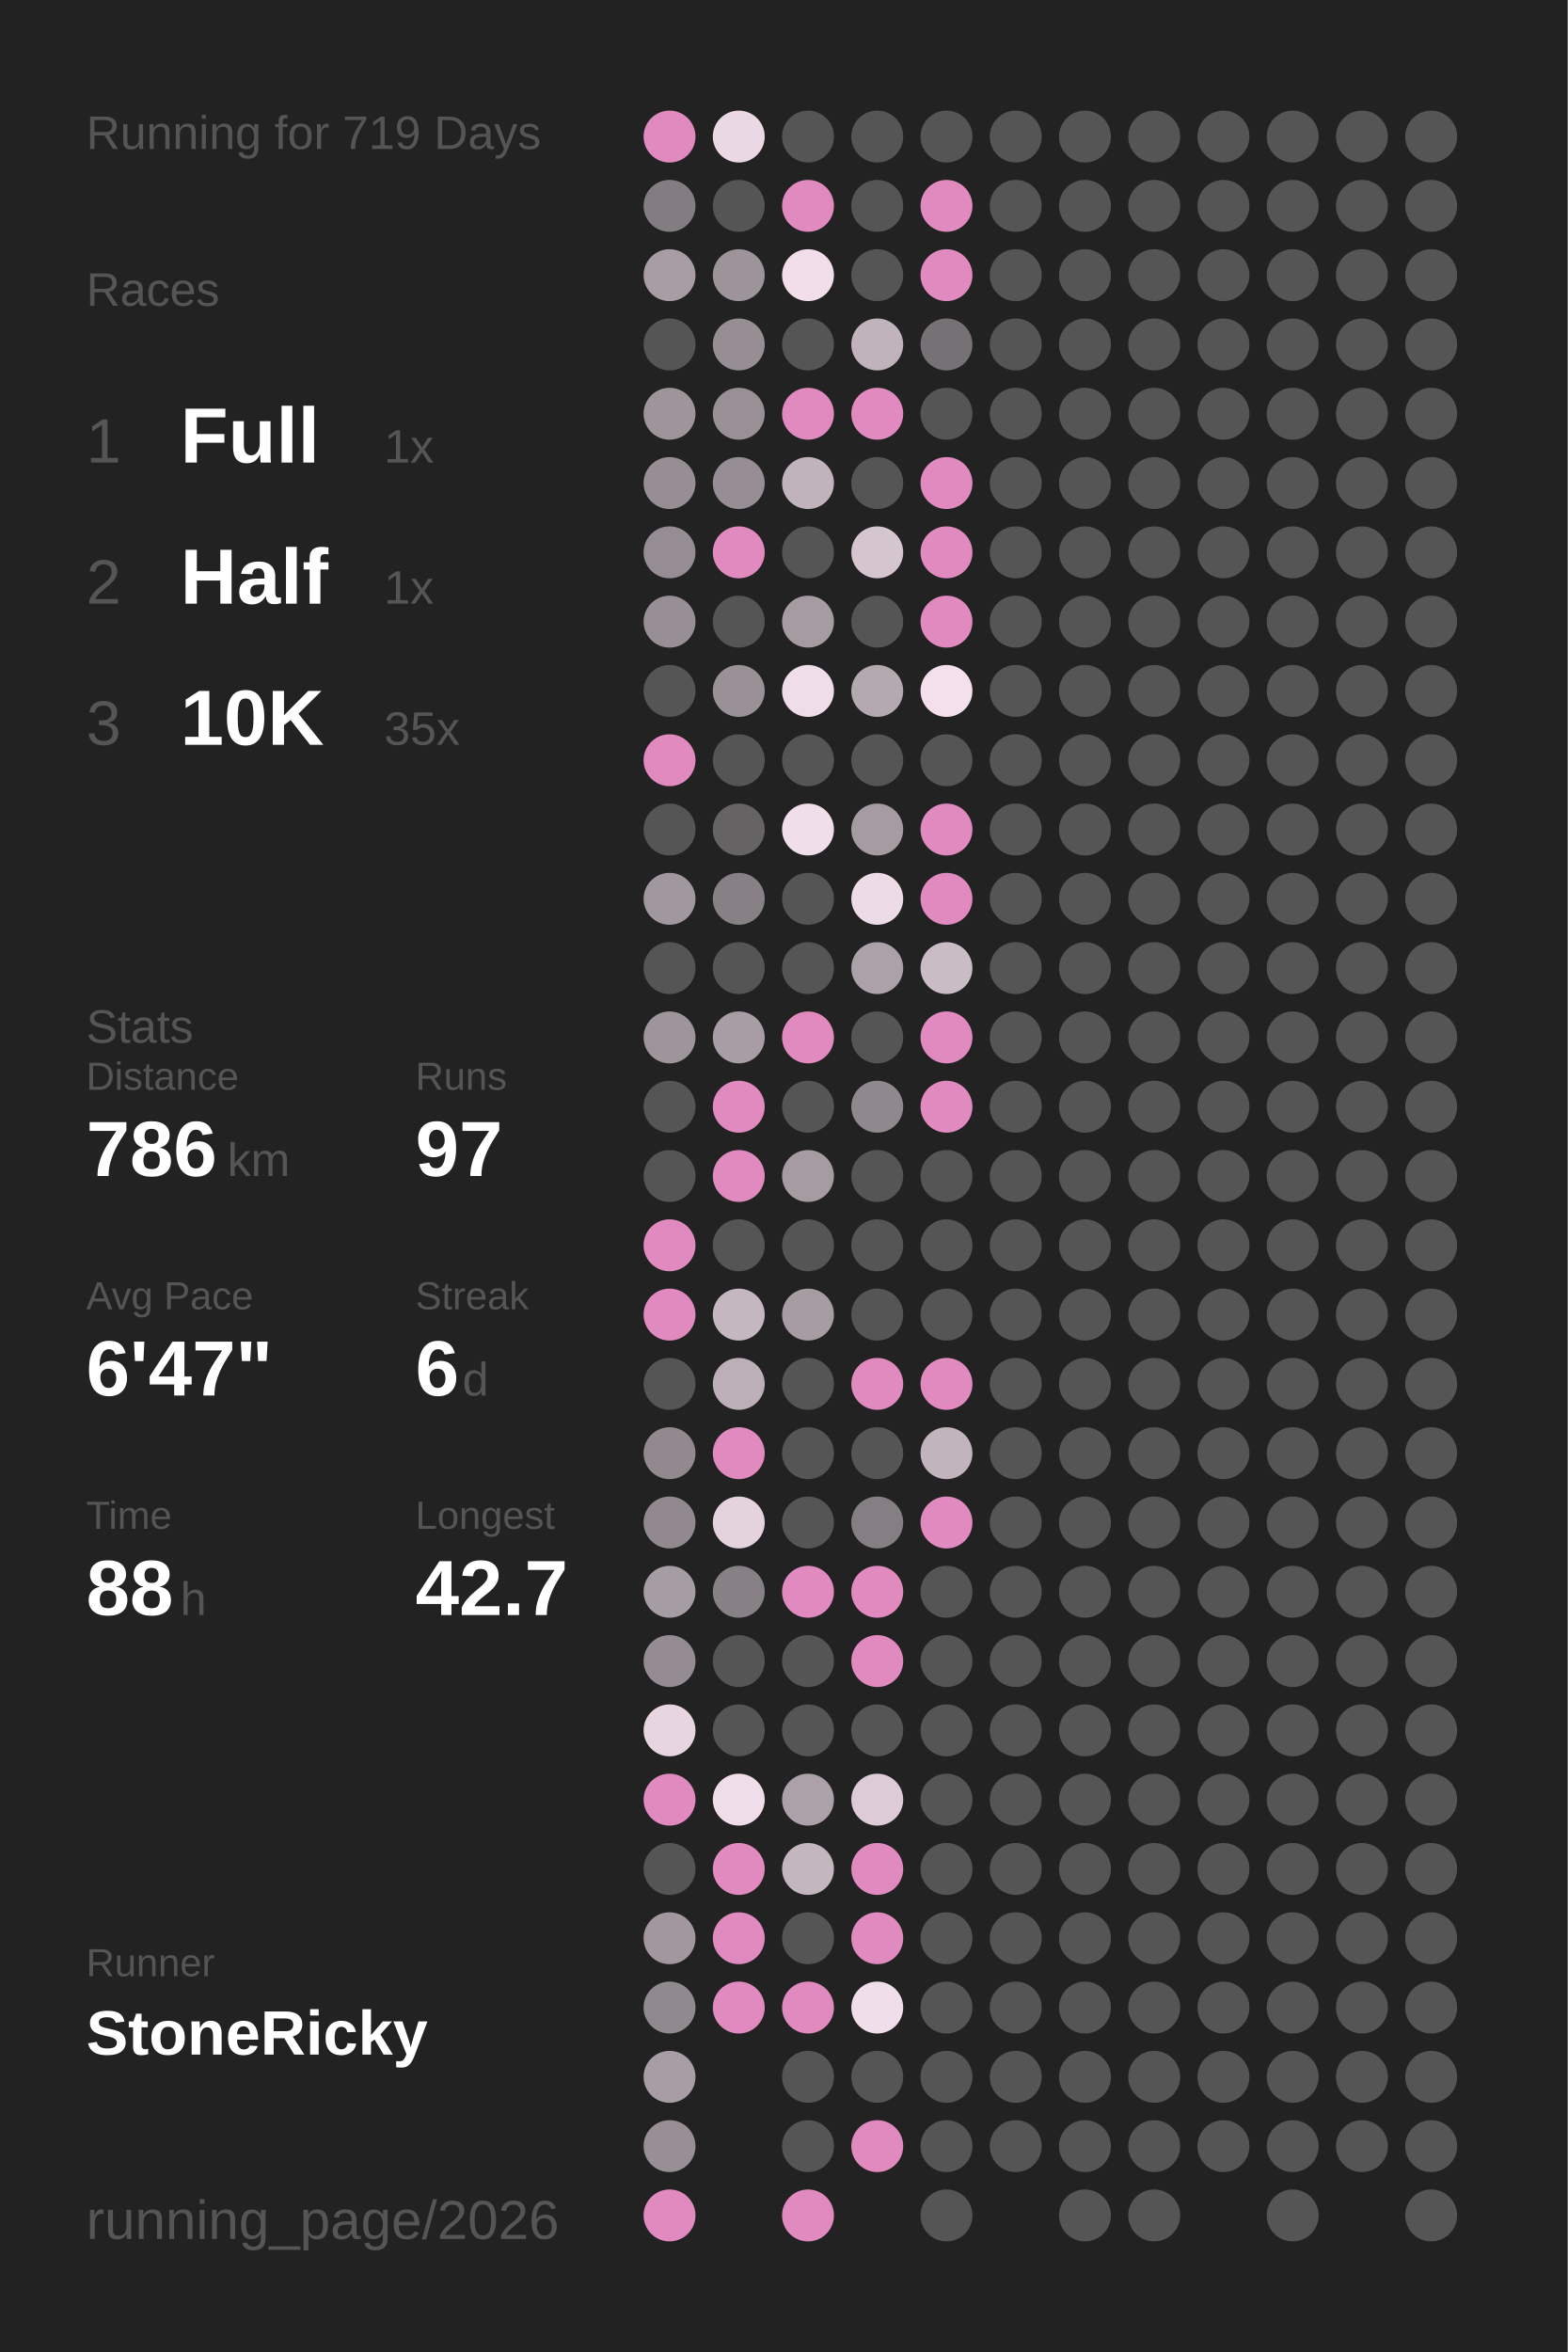
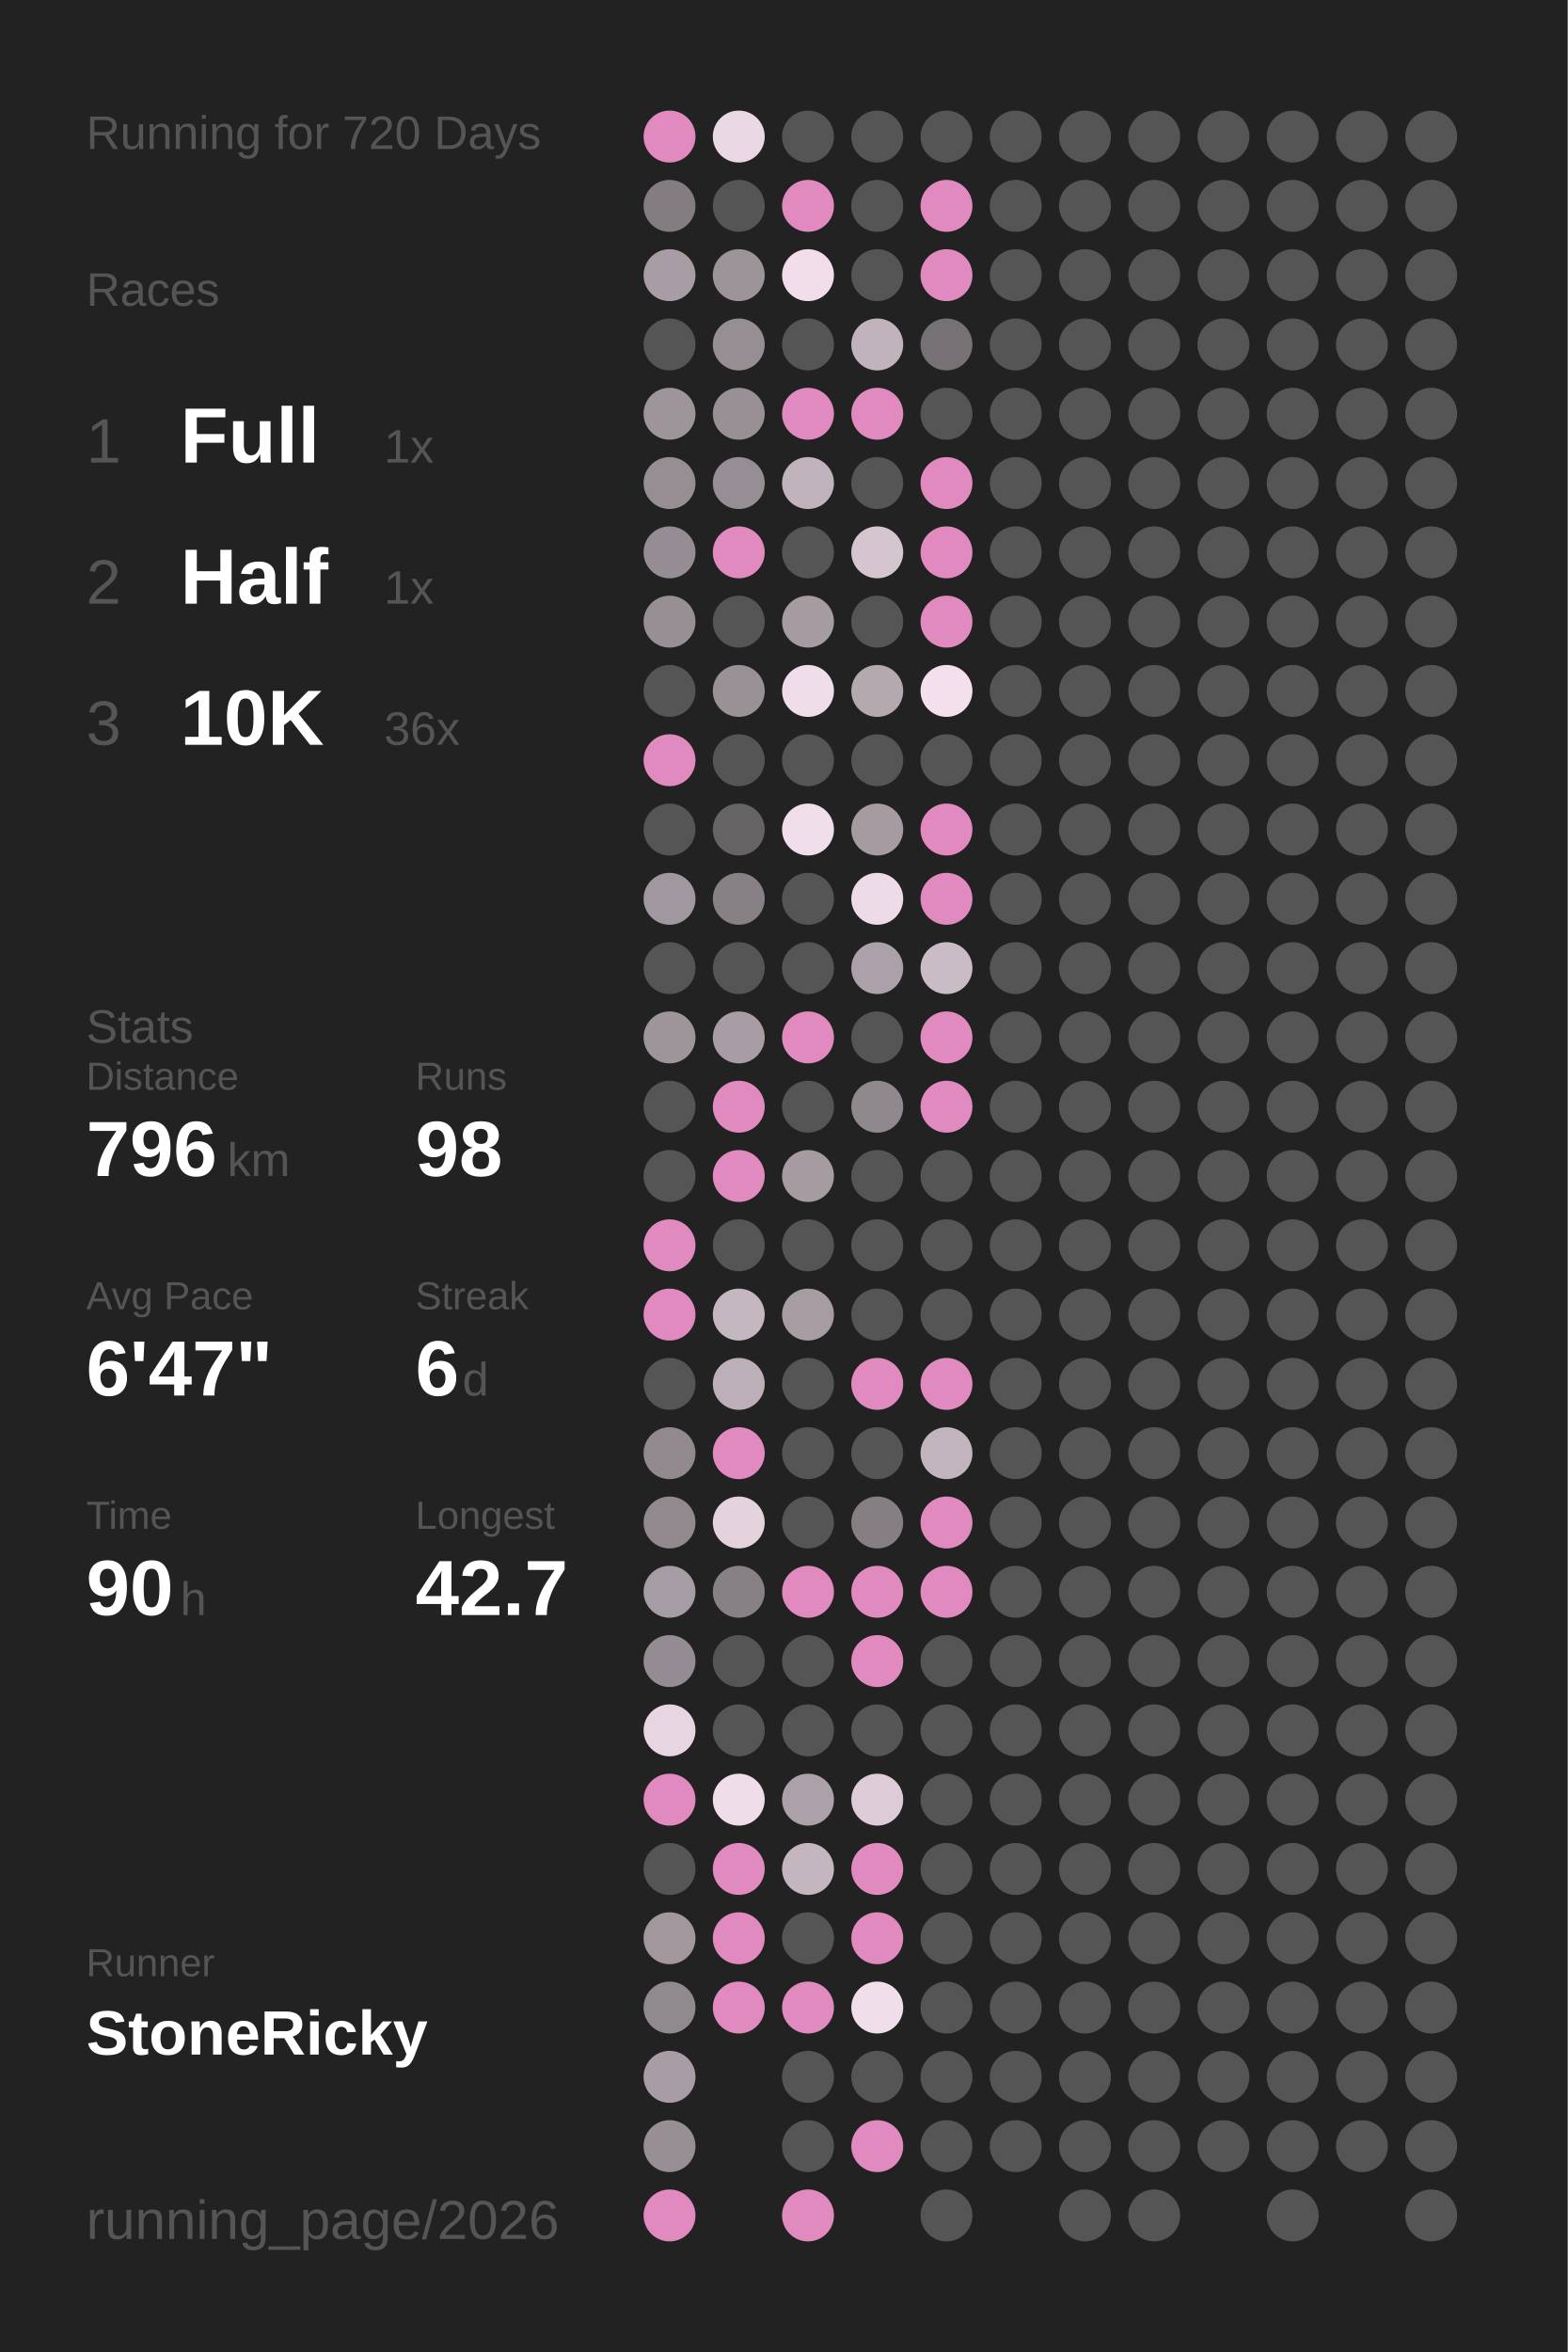
<svg xmlns="http://www.w3.org/2000/svg" baseProfile="full" height="300mm" version="1.1" viewBox="0,0,200,300" width="200mm">
  <defs />
  <rect fill="#222222" height="300" width="200" x="0" y="0" />
-   <text fill="#555555" style="font-size:6px; font-family:Arial;" x="11" y="19">Running for 719 Days</text>
+   <text fill="#555555" style="font-size:6px; font-family:Arial;" x="11" y="19">Running for 720 Days</text>
  <text fill="#555555" style="font-size:6px; font-family:Arial;" x="11" y="39">Races</text>
  <text fill="#555555" style="font-size:8px; font-family:Arial;" x="11" y="59">1</text>
  <text fill="#FFFFFF" style="font-size:10px; font-family:Arial; font-weight:bold;" x="23" y="59">Full</text>
  <text fill="#555555" style="font-size:6px; font-family:Arial;" x="49" y="59">1x</text>
  <text fill="#555555" style="font-size:8px; font-family:Arial;" x="11" y="77">2</text>
  <text fill="#FFFFFF" style="font-size:10px; font-family:Arial; font-weight:bold;" x="23" y="77">Half</text>
  <text fill="#555555" style="font-size:6px; font-family:Arial;" x="49" y="77">1x</text>
  <text fill="#555555" style="font-size:8px; font-family:Arial;" x="11" y="95">3</text>
  <text fill="#FFFFFF" style="font-size:10px; font-family:Arial; font-weight:bold;" x="23" y="95">10K</text>
-   <text fill="#555555" style="font-size:6px; font-family:Arial;" x="49" y="95">35x</text>
+   <text fill="#555555" style="font-size:6px; font-family:Arial;" x="49" y="95">36x</text>
  <text fill="#555555" style="font-size:6px; font-family:Arial;" x="11" y="133">Stats</text>
  <text fill="#555555" style="font-size:5px; font-family:Arial;" x="11" y="139">Distance</text>
-   <text fill="#FFFFFF" style="font-size:10px; font-family:Arial; font-weight:bold;" x="11" y="150">786</text>
+   <text fill="#FFFFFF" style="font-size:10px; font-family:Arial; font-weight:bold;" x="11" y="150">796</text>
  <text fill="#555555" style="font-size:6px; font-family:Arial;" x="29" y="150">km</text>
  <text fill="#555555" style="font-size:5px; font-family:Arial;" x="53" y="139">Runs</text>
-   <text fill="#FFFFFF" style="font-size:10px; font-family:Arial; font-weight:bold;" x="53" y="150">97</text>
+   <text fill="#FFFFFF" style="font-size:10px; font-family:Arial; font-weight:bold;" x="53" y="150">98</text>
  <text fill="#555555" style="font-size:5px; font-family:Arial;" x="11" y="167">Avg Pace</text>
  <text fill="#FFFFFF" style="font-size:10px; font-family:Arial; font-weight:bold;" x="11" y="178">6'47"</text>
  <text fill="#555555" style="font-size:5px; font-family:Arial;" x="53" y="167">Streak</text>
  <text fill="#FFFFFF" style="font-size:10px; font-family:Arial; font-weight:bold;" x="53" y="178">6</text>
  <text fill="#555555" style="font-size:6px; font-family:Arial;" x="59" y="178">d</text>
  <text fill="#555555" style="font-size:5px; font-family:Arial;" x="11" y="195">Time</text>
-   <text fill="#FFFFFF" style="font-size:10px; font-family:Arial; font-weight:bold;" x="11" y="206">88</text>
+   <text fill="#FFFFFF" style="font-size:10px; font-family:Arial; font-weight:bold;" x="11" y="206">90</text>
  <text fill="#555555" style="font-size:6px; font-family:Arial;" x="23" y="206">h</text>
  <text fill="#555555" style="font-size:5px; font-family:Arial;" x="53" y="195">Longest</text>
  <text fill="#FFFFFF" style="font-size:10px; font-family:Arial; font-weight:bold;" x="53" y="206">42.7</text>
  <text fill="#555555" style="font-size:5px; font-family:Arial;" x="11" y="252.065">Runner</text>
  <text fill="#FFFFFF" style="font-size:8px; font-family:Arial; font-weight:bold;" x="11" y="262.065">StoneRicky</text>
  <text fill="#555555" style="font-size:7px; font-family:Arial;" x="11" y="285.581">running_page/2026</text>
  <circle cx="85.417" cy="17.419" fill="#E18ABF" r="3.312" />
  <circle cx="85.417" cy="26.258" fill="#837d81" r="3.312" />
  <circle cx="85.417" cy="35.097" fill="#a89da4" r="3.312" />
  <circle cx="85.417" cy="43.935" fill="#555555" r="3.312" />
  <circle cx="85.417" cy="52.774" fill="#9e959b" r="3.312" />
  <circle cx="85.417" cy="61.613" fill="#968e93" r="3.312" />
  <circle cx="85.417" cy="70.452" fill="#958d93" r="3.312" />
  <circle cx="85.417" cy="79.29" fill="#978f94" r="3.312" />
  <circle cx="85.417" cy="88.129" fill="#555555" r="3.312" />
  <circle cx="85.417" cy="96.968" fill="#E18ABF" r="3.312" />
  <circle cx="85.417" cy="105.806" fill="#555555" r="3.312" />
  <circle cx="85.417" cy="114.645" fill="#a1979e" r="3.312" />
  <circle cx="85.417" cy="123.484" fill="#555555" r="3.312" />
  <circle cx="85.417" cy="132.323" fill="#9e959b" r="3.312" />
  <circle cx="85.417" cy="141.161" fill="#555555" r="3.312" />
  <circle cx="85.417" cy="150" fill="#555555" r="3.312" />
  <circle cx="85.417" cy="158.839" fill="#E18ABF" r="3.312" />
  <circle cx="85.417" cy="167.677" fill="#E18ABF" r="3.312" />
  <circle cx="85.417" cy="176.516" fill="#555555" r="3.312" />
  <circle cx="85.417" cy="185.355" fill="#91898e" r="3.312" />
  <circle cx="85.417" cy="194.194" fill="#91898e" r="3.312" />
  <circle cx="85.417" cy="203.032" fill="#a69ca3" r="3.312" />
  <circle cx="85.417" cy="211.871" fill="#948c92" r="3.312" />
  <circle cx="85.417" cy="220.71" fill="#e7d5e1" r="3.312" />
  <circle cx="85.417" cy="229.548" fill="#E18ABF" r="3.312" />
  <circle cx="85.417" cy="238.387" fill="#555555" r="3.312" />
  <circle cx="85.417" cy="247.226" fill="#a1979d" r="3.312" />
  <circle cx="85.417" cy="256.065" fill="#90898e" r="3.312" />
  <circle cx="85.417" cy="264.903" fill="#a89da4" r="3.312" />
  <circle cx="85.417" cy="273.742" fill="#988f95" r="3.312" />
  <circle cx="85.417" cy="282.581" fill="#E18ABF" r="3.312" />
  <circle cx="94.25" cy="17.419" fill="#ebd8e5" r="3.312" />
  <circle cx="94.25" cy="26.258" fill="#555555" r="3.312" />
  <circle cx="94.25" cy="35.097" fill="#9d949a" r="3.312" />
  <circle cx="94.25" cy="43.935" fill="#978e94" r="3.312" />
  <circle cx="94.25" cy="52.774" fill="#999096" r="3.312" />
  <circle cx="94.25" cy="61.613" fill="#968e94" r="3.312" />
  <circle cx="94.25" cy="70.452" fill="#E18ABF" r="3.312" />
  <circle cx="94.25" cy="79.29" fill="#555555" r="3.312" />
  <circle cx="94.25" cy="88.129" fill="#9a9197" r="3.312" />
  <circle cx="94.25" cy="96.968" fill="#555555" r="3.312" />
  <circle cx="94.25" cy="105.806" fill="#656364" r="3.312" />
  <circle cx="94.25" cy="114.645" fill="#878085" r="3.312" />
  <circle cx="94.25" cy="123.484" fill="#555555" r="3.312" />
  <circle cx="94.25" cy="132.323" fill="#a89da4" r="3.312" />
  <circle cx="94.25" cy="141.161" fill="#E18ABF" r="3.312" />
  <circle cx="94.25" cy="150" fill="#E18ABF" r="3.312" />
  <circle cx="94.25" cy="158.839" fill="#555555" r="3.312" />
  <circle cx="94.25" cy="167.677" fill="#c5b7c0" r="3.312" />
  <circle cx="94.25" cy="176.516" fill="#bcafb8" r="3.312" />
  <circle cx="94.25" cy="185.355" fill="#E18ABF" r="3.312" />
  <circle cx="94.25" cy="194.194" fill="#e4d2dd" r="3.312" />
  <circle cx="94.25" cy="203.032" fill="#878085" r="3.312" />
  <circle cx="94.25" cy="211.871" fill="#555555" r="3.312" />
  <circle cx="94.25" cy="220.71" fill="#555555" r="3.312" />
  <circle cx="94.25" cy="229.548" fill="#f0ddea" r="3.312" />
  <circle cx="94.25" cy="238.387" fill="#E18ABF" r="3.312" />
  <circle cx="94.25" cy="247.226" fill="#E18ABF" r="3.312" />
  <circle cx="94.25" cy="256.065" fill="#E18ABF" r="3.312" />
  <circle cx="103.083" cy="17.419" fill="#555555" r="3.312" />
  <circle cx="103.083" cy="26.258" fill="#E18ABF" r="3.312" />
  <circle cx="103.083" cy="35.097" fill="#f1deea" r="3.312" />
  <circle cx="103.083" cy="43.935" fill="#555555" r="3.312" />
  <circle cx="103.083" cy="52.774" fill="#E18ABF" r="3.312" />
  <circle cx="103.083" cy="61.613" fill="#c1b3bc" r="3.312" />
  <circle cx="103.083" cy="70.452" fill="#555555" r="3.312" />
  <circle cx="103.083" cy="79.29" fill="#a59ba1" r="3.312" />
  <circle cx="103.083" cy="88.129" fill="#f0ddea" r="3.312" />
  <circle cx="103.083" cy="96.968" fill="#555555" r="3.312" />
  <circle cx="103.083" cy="105.806" fill="#f1deeb" r="3.312" />
  <circle cx="103.083" cy="114.645" fill="#555555" r="3.312" />
  <circle cx="103.083" cy="123.484" fill="#555555" r="3.312" />
  <circle cx="103.083" cy="132.323" fill="#E18ABF" r="3.312" />
  <circle cx="103.083" cy="141.161" fill="#555555" r="3.312" />
  <circle cx="103.083" cy="150" fill="#a59ba1" r="3.312" />
  <circle cx="103.083" cy="158.839" fill="#555555" r="3.312" />
  <circle cx="103.083" cy="167.677" fill="#a69ca2" r="3.312" />
  <circle cx="103.083" cy="176.516" fill="#555555" r="3.312" />
  <circle cx="103.083" cy="185.355" fill="#555555" r="3.312" />
  <circle cx="103.083" cy="194.194" fill="#555555" r="3.312" />
  <circle cx="103.083" cy="203.032" fill="#E18ABF" r="3.312" />
  <circle cx="103.083" cy="211.871" fill="#555555" r="3.312" />
  <circle cx="103.083" cy="220.71" fill="#555555" r="3.312" />
  <circle cx="103.083" cy="229.548" fill="#aca1a8" r="3.312" />
  <circle cx="103.083" cy="238.387" fill="#c4b6bf" r="3.312" />
  <circle cx="103.083" cy="247.226" fill="#555555" r="3.312" />
  <circle cx="103.083" cy="256.065" fill="#E18ABF" r="3.312" />
  <circle cx="103.083" cy="264.903" fill="#555555" r="3.312" />
  <circle cx="103.083" cy="273.742" fill="#555555" r="3.312" />
  <circle cx="103.083" cy="282.581" fill="#E18ABF" r="3.312" />
  <circle cx="111.917" cy="17.419" fill="#555555" r="3.312" />
  <circle cx="111.917" cy="26.258" fill="#555555" r="3.312" />
  <circle cx="111.917" cy="35.097" fill="#555555" r="3.312" />
  <circle cx="111.917" cy="43.935" fill="#c1b3bc" r="3.312" />
  <circle cx="111.917" cy="52.774" fill="#E18ABF" r="3.312" />
  <circle cx="111.917" cy="61.613" fill="#555555" r="3.312" />
  <circle cx="111.917" cy="70.452" fill="#d5c5cf" r="3.312" />
  <circle cx="111.917" cy="79.29" fill="#555555" r="3.312" />
  <circle cx="111.917" cy="88.129" fill="#b5a9b0" r="3.312" />
  <circle cx="111.917" cy="96.968" fill="#555555" r="3.312" />
  <circle cx="111.917" cy="105.806" fill="#a59ba1" r="3.312" />
  <circle cx="111.917" cy="114.645" fill="#eedbe8" r="3.312" />
  <circle cx="111.917" cy="123.484" fill="#aca1a8" r="3.312" />
  <circle cx="111.917" cy="132.323" fill="#555555" r="3.312" />
  <circle cx="111.917" cy="141.161" fill="#8f888d" r="3.312" />
  <circle cx="111.917" cy="150" fill="#555555" r="3.312" />
  <circle cx="111.917" cy="158.839" fill="#555555" r="3.312" />
  <circle cx="111.917" cy="167.677" fill="#555555" r="3.312" />
  <circle cx="111.917" cy="176.516" fill="#E18ABF" r="3.312" />
  <circle cx="111.917" cy="185.355" fill="#555555" r="3.312" />
  <circle cx="111.917" cy="194.194" fill="#857f83" r="3.312" />
  <circle cx="111.917" cy="203.032" fill="#E18ABF" r="3.312" />
  <circle cx="111.917" cy="211.871" fill="#E18ABF" r="3.312" />
  <circle cx="111.917" cy="220.71" fill="#555555" r="3.312" />
  <circle cx="111.917" cy="229.548" fill="#ddccd7" r="3.312" />
  <circle cx="111.917" cy="238.387" fill="#E18ABF" r="3.312" />
  <circle cx="111.917" cy="247.226" fill="#E18ABF" r="3.312" />
  <circle cx="111.917" cy="256.065" fill="#f1deeb" r="3.312" />
  <circle cx="111.917" cy="264.903" fill="#555555" r="3.312" />
  <circle cx="111.917" cy="273.742" fill="#E18ABF" r="3.312" />
  <circle cx="120.75" cy="17.419" fill="#555555" r="3.312" />
  <circle cx="120.75" cy="26.258" fill="#E18ABF" r="3.312" />
  <circle cx="120.75" cy="35.097" fill="#E18ABF" r="3.312" />
  <circle cx="120.75" cy="43.935" fill="#767174" r="3.312" />
  <circle cx="120.75" cy="52.774" fill="#555555" r="3.312" />
  <circle cx="120.75" cy="61.613" fill="#E18ABF" r="3.312" />
  <circle cx="120.75" cy="70.452" fill="#E18ABF" r="3.312" />
  <circle cx="120.75" cy="79.29" fill="#E18ABF" r="3.312" />
  <circle cx="120.75" cy="88.129" fill="#f4e0ed" r="3.312" />
  <circle cx="120.75" cy="96.968" fill="#555555" r="3.312" />
  <circle cx="120.75" cy="105.806" fill="#E18ABF" r="3.312" />
  <circle cx="120.75" cy="114.645" fill="#E18ABF" r="3.312" />
  <circle cx="120.75" cy="123.484" fill="#cabcc5" r="3.312" />
  <circle cx="120.75" cy="132.323" fill="#E18ABF" r="3.312" />
  <circle cx="120.75" cy="141.161" fill="#E18ABF" r="3.312" />
  <circle cx="120.75" cy="150" fill="#555555" r="3.312" />
  <circle cx="120.75" cy="158.839" fill="#555555" r="3.312" />
  <circle cx="120.75" cy="167.677" fill="#555555" r="3.312" />
  <circle cx="120.75" cy="176.516" fill="#E18ABF" r="3.312" />
  <circle cx="120.75" cy="185.355" fill="#c2b4bd" r="3.312" />
  <circle cx="120.75" cy="194.194" fill="#E18ABF" r="3.312" />
-   <circle cx="120.75" cy="203.032" fill="#555555" r="3.312" />
+   <circle cx="120.75" cy="203.032" fill="#E18ABF" r="3.312" />
  <circle cx="120.75" cy="211.871" fill="#555555" r="3.312" />
  <circle cx="120.75" cy="220.71" fill="#555555" r="3.312" />
  <circle cx="120.75" cy="229.548" fill="#555555" r="3.312" />
  <circle cx="120.75" cy="238.387" fill="#555555" r="3.312" />
  <circle cx="120.75" cy="247.226" fill="#555555" r="3.312" />
  <circle cx="120.75" cy="256.065" fill="#555555" r="3.312" />
  <circle cx="120.75" cy="264.903" fill="#555555" r="3.312" />
  <circle cx="120.75" cy="273.742" fill="#555555" r="3.312" />
  <circle cx="120.75" cy="282.581" fill="#555555" r="3.312" />
  <circle cx="129.583" cy="17.419" fill="#555555" r="3.312" />
  <circle cx="129.583" cy="26.258" fill="#555555" r="3.312" />
  <circle cx="129.583" cy="35.097" fill="#555555" r="3.312" />
  <circle cx="129.583" cy="43.935" fill="#555555" r="3.312" />
  <circle cx="129.583" cy="52.774" fill="#555555" r="3.312" />
  <circle cx="129.583" cy="61.613" fill="#555555" r="3.312" />
  <circle cx="129.583" cy="70.452" fill="#555555" r="3.312" />
  <circle cx="129.583" cy="79.29" fill="#555555" r="3.312" />
  <circle cx="129.583" cy="88.129" fill="#555555" r="3.312" />
  <circle cx="129.583" cy="96.968" fill="#555555" r="3.312" />
  <circle cx="129.583" cy="105.806" fill="#555555" r="3.312" />
  <circle cx="129.583" cy="114.645" fill="#555555" r="3.312" />
  <circle cx="129.583" cy="123.484" fill="#555555" r="3.312" />
  <circle cx="129.583" cy="132.323" fill="#555555" r="3.312" />
  <circle cx="129.583" cy="141.161" fill="#555555" r="3.312" />
  <circle cx="129.583" cy="150" fill="#555555" r="3.312" />
  <circle cx="129.583" cy="158.839" fill="#555555" r="3.312" />
  <circle cx="129.583" cy="167.677" fill="#555555" r="3.312" />
  <circle cx="129.583" cy="176.516" fill="#555555" r="3.312" />
  <circle cx="129.583" cy="185.355" fill="#555555" r="3.312" />
  <circle cx="129.583" cy="194.194" fill="#555555" r="3.312" />
  <circle cx="129.583" cy="203.032" fill="#555555" r="3.312" />
  <circle cx="129.583" cy="211.871" fill="#555555" r="3.312" />
  <circle cx="129.583" cy="220.71" fill="#555555" r="3.312" />
  <circle cx="129.583" cy="229.548" fill="#555555" r="3.312" />
  <circle cx="129.583" cy="238.387" fill="#555555" r="3.312" />
  <circle cx="129.583" cy="247.226" fill="#555555" r="3.312" />
  <circle cx="129.583" cy="256.065" fill="#555555" r="3.312" />
  <circle cx="129.583" cy="264.903" fill="#555555" r="3.312" />
  <circle cx="129.583" cy="273.742" fill="#555555" r="3.312" />
  <circle cx="138.417" cy="17.419" fill="#555555" r="3.312" />
  <circle cx="138.417" cy="26.258" fill="#555555" r="3.312" />
  <circle cx="138.417" cy="35.097" fill="#555555" r="3.312" />
  <circle cx="138.417" cy="43.935" fill="#555555" r="3.312" />
  <circle cx="138.417" cy="52.774" fill="#555555" r="3.312" />
  <circle cx="138.417" cy="61.613" fill="#555555" r="3.312" />
  <circle cx="138.417" cy="70.452" fill="#555555" r="3.312" />
  <circle cx="138.417" cy="79.29" fill="#555555" r="3.312" />
  <circle cx="138.417" cy="88.129" fill="#555555" r="3.312" />
  <circle cx="138.417" cy="96.968" fill="#555555" r="3.312" />
  <circle cx="138.417" cy="105.806" fill="#555555" r="3.312" />
  <circle cx="138.417" cy="114.645" fill="#555555" r="3.312" />
  <circle cx="138.417" cy="123.484" fill="#555555" r="3.312" />
  <circle cx="138.417" cy="132.323" fill="#555555" r="3.312" />
  <circle cx="138.417" cy="141.161" fill="#555555" r="3.312" />
  <circle cx="138.417" cy="150" fill="#555555" r="3.312" />
  <circle cx="138.417" cy="158.839" fill="#555555" r="3.312" />
  <circle cx="138.417" cy="167.677" fill="#555555" r="3.312" />
  <circle cx="138.417" cy="176.516" fill="#555555" r="3.312" />
  <circle cx="138.417" cy="185.355" fill="#555555" r="3.312" />
  <circle cx="138.417" cy="194.194" fill="#555555" r="3.312" />
  <circle cx="138.417" cy="203.032" fill="#555555" r="3.312" />
  <circle cx="138.417" cy="211.871" fill="#555555" r="3.312" />
  <circle cx="138.417" cy="220.71" fill="#555555" r="3.312" />
  <circle cx="138.417" cy="229.548" fill="#555555" r="3.312" />
  <circle cx="138.417" cy="238.387" fill="#555555" r="3.312" />
  <circle cx="138.417" cy="247.226" fill="#555555" r="3.312" />
  <circle cx="138.417" cy="256.065" fill="#555555" r="3.312" />
  <circle cx="138.417" cy="264.903" fill="#555555" r="3.312" />
  <circle cx="138.417" cy="273.742" fill="#555555" r="3.312" />
  <circle cx="138.417" cy="282.581" fill="#555555" r="3.312" />
  <circle cx="147.25" cy="17.419" fill="#555555" r="3.312" />
  <circle cx="147.25" cy="26.258" fill="#555555" r="3.312" />
  <circle cx="147.25" cy="35.097" fill="#555555" r="3.312" />
  <circle cx="147.25" cy="43.935" fill="#555555" r="3.312" />
  <circle cx="147.25" cy="52.774" fill="#555555" r="3.312" />
  <circle cx="147.25" cy="61.613" fill="#555555" r="3.312" />
  <circle cx="147.25" cy="70.452" fill="#555555" r="3.312" />
  <circle cx="147.25" cy="79.29" fill="#555555" r="3.312" />
  <circle cx="147.25" cy="88.129" fill="#555555" r="3.312" />
  <circle cx="147.25" cy="96.968" fill="#555555" r="3.312" />
  <circle cx="147.25" cy="105.806" fill="#555555" r="3.312" />
  <circle cx="147.25" cy="114.645" fill="#555555" r="3.312" />
  <circle cx="147.25" cy="123.484" fill="#555555" r="3.312" />
  <circle cx="147.25" cy="132.323" fill="#555555" r="3.312" />
  <circle cx="147.25" cy="141.161" fill="#555555" r="3.312" />
  <circle cx="147.25" cy="150" fill="#555555" r="3.312" />
  <circle cx="147.25" cy="158.839" fill="#555555" r="3.312" />
  <circle cx="147.25" cy="167.677" fill="#555555" r="3.312" />
  <circle cx="147.25" cy="176.516" fill="#555555" r="3.312" />
  <circle cx="147.25" cy="185.355" fill="#555555" r="3.312" />
  <circle cx="147.25" cy="194.194" fill="#555555" r="3.312" />
  <circle cx="147.25" cy="203.032" fill="#555555" r="3.312" />
  <circle cx="147.25" cy="211.871" fill="#555555" r="3.312" />
  <circle cx="147.25" cy="220.71" fill="#555555" r="3.312" />
  <circle cx="147.25" cy="229.548" fill="#555555" r="3.312" />
  <circle cx="147.25" cy="238.387" fill="#555555" r="3.312" />
  <circle cx="147.25" cy="247.226" fill="#555555" r="3.312" />
  <circle cx="147.25" cy="256.065" fill="#555555" r="3.312" />
  <circle cx="147.25" cy="264.903" fill="#555555" r="3.312" />
  <circle cx="147.25" cy="273.742" fill="#555555" r="3.312" />
  <circle cx="147.25" cy="282.581" fill="#555555" r="3.312" />
  <circle cx="156.083" cy="17.419" fill="#555555" r="3.312" />
  <circle cx="156.083" cy="26.258" fill="#555555" r="3.312" />
  <circle cx="156.083" cy="35.097" fill="#555555" r="3.312" />
  <circle cx="156.083" cy="43.935" fill="#555555" r="3.312" />
  <circle cx="156.083" cy="52.774" fill="#555555" r="3.312" />
  <circle cx="156.083" cy="61.613" fill="#555555" r="3.312" />
  <circle cx="156.083" cy="70.452" fill="#555555" r="3.312" />
  <circle cx="156.083" cy="79.29" fill="#555555" r="3.312" />
  <circle cx="156.083" cy="88.129" fill="#555555" r="3.312" />
  <circle cx="156.083" cy="96.968" fill="#555555" r="3.312" />
  <circle cx="156.083" cy="105.806" fill="#555555" r="3.312" />
  <circle cx="156.083" cy="114.645" fill="#555555" r="3.312" />
  <circle cx="156.083" cy="123.484" fill="#555555" r="3.312" />
  <circle cx="156.083" cy="132.323" fill="#555555" r="3.312" />
  <circle cx="156.083" cy="141.161" fill="#555555" r="3.312" />
  <circle cx="156.083" cy="150" fill="#555555" r="3.312" />
  <circle cx="156.083" cy="158.839" fill="#555555" r="3.312" />
  <circle cx="156.083" cy="167.677" fill="#555555" r="3.312" />
  <circle cx="156.083" cy="176.516" fill="#555555" r="3.312" />
  <circle cx="156.083" cy="185.355" fill="#555555" r="3.312" />
  <circle cx="156.083" cy="194.194" fill="#555555" r="3.312" />
  <circle cx="156.083" cy="203.032" fill="#555555" r="3.312" />
  <circle cx="156.083" cy="211.871" fill="#555555" r="3.312" />
  <circle cx="156.083" cy="220.71" fill="#555555" r="3.312" />
  <circle cx="156.083" cy="229.548" fill="#555555" r="3.312" />
  <circle cx="156.083" cy="238.387" fill="#555555" r="3.312" />
  <circle cx="156.083" cy="247.226" fill="#555555" r="3.312" />
  <circle cx="156.083" cy="256.065" fill="#555555" r="3.312" />
  <circle cx="156.083" cy="264.903" fill="#555555" r="3.312" />
  <circle cx="156.083" cy="273.742" fill="#555555" r="3.312" />
  <circle cx="164.917" cy="17.419" fill="#555555" r="3.312" />
  <circle cx="164.917" cy="26.258" fill="#555555" r="3.312" />
  <circle cx="164.917" cy="35.097" fill="#555555" r="3.312" />
  <circle cx="164.917" cy="43.935" fill="#555555" r="3.312" />
  <circle cx="164.917" cy="52.774" fill="#555555" r="3.312" />
  <circle cx="164.917" cy="61.613" fill="#555555" r="3.312" />
  <circle cx="164.917" cy="70.452" fill="#555555" r="3.312" />
  <circle cx="164.917" cy="79.29" fill="#555555" r="3.312" />
  <circle cx="164.917" cy="88.129" fill="#555555" r="3.312" />
  <circle cx="164.917" cy="96.968" fill="#555555" r="3.312" />
  <circle cx="164.917" cy="105.806" fill="#555555" r="3.312" />
  <circle cx="164.917" cy="114.645" fill="#555555" r="3.312" />
  <circle cx="164.917" cy="123.484" fill="#555555" r="3.312" />
  <circle cx="164.917" cy="132.323" fill="#555555" r="3.312" />
  <circle cx="164.917" cy="141.161" fill="#555555" r="3.312" />
  <circle cx="164.917" cy="150" fill="#555555" r="3.312" />
  <circle cx="164.917" cy="158.839" fill="#555555" r="3.312" />
  <circle cx="164.917" cy="167.677" fill="#555555" r="3.312" />
  <circle cx="164.917" cy="176.516" fill="#555555" r="3.312" />
  <circle cx="164.917" cy="185.355" fill="#555555" r="3.312" />
  <circle cx="164.917" cy="194.194" fill="#555555" r="3.312" />
  <circle cx="164.917" cy="203.032" fill="#555555" r="3.312" />
  <circle cx="164.917" cy="211.871" fill="#555555" r="3.312" />
  <circle cx="164.917" cy="220.71" fill="#555555" r="3.312" />
  <circle cx="164.917" cy="229.548" fill="#555555" r="3.312" />
  <circle cx="164.917" cy="238.387" fill="#555555" r="3.312" />
  <circle cx="164.917" cy="247.226" fill="#555555" r="3.312" />
  <circle cx="164.917" cy="256.065" fill="#555555" r="3.312" />
  <circle cx="164.917" cy="264.903" fill="#555555" r="3.312" />
  <circle cx="164.917" cy="273.742" fill="#555555" r="3.312" />
  <circle cx="164.917" cy="282.581" fill="#555555" r="3.312" />
  <circle cx="173.75" cy="17.419" fill="#555555" r="3.312" />
  <circle cx="173.75" cy="26.258" fill="#555555" r="3.312" />
  <circle cx="173.75" cy="35.097" fill="#555555" r="3.312" />
  <circle cx="173.75" cy="43.935" fill="#555555" r="3.312" />
  <circle cx="173.75" cy="52.774" fill="#555555" r="3.312" />
  <circle cx="173.75" cy="61.613" fill="#555555" r="3.312" />
  <circle cx="173.75" cy="70.452" fill="#555555" r="3.312" />
  <circle cx="173.75" cy="79.29" fill="#555555" r="3.312" />
  <circle cx="173.75" cy="88.129" fill="#555555" r="3.312" />
  <circle cx="173.75" cy="96.968" fill="#555555" r="3.312" />
  <circle cx="173.75" cy="105.806" fill="#555555" r="3.312" />
  <circle cx="173.75" cy="114.645" fill="#555555" r="3.312" />
  <circle cx="173.75" cy="123.484" fill="#555555" r="3.312" />
  <circle cx="173.75" cy="132.323" fill="#555555" r="3.312" />
  <circle cx="173.75" cy="141.161" fill="#555555" r="3.312" />
  <circle cx="173.75" cy="150" fill="#555555" r="3.312" />
  <circle cx="173.75" cy="158.839" fill="#555555" r="3.312" />
  <circle cx="173.75" cy="167.677" fill="#555555" r="3.312" />
  <circle cx="173.75" cy="176.516" fill="#555555" r="3.312" />
  <circle cx="173.75" cy="185.355" fill="#555555" r="3.312" />
  <circle cx="173.75" cy="194.194" fill="#555555" r="3.312" />
  <circle cx="173.75" cy="203.032" fill="#555555" r="3.312" />
  <circle cx="173.75" cy="211.871" fill="#555555" r="3.312" />
  <circle cx="173.75" cy="220.71" fill="#555555" r="3.312" />
  <circle cx="173.75" cy="229.548" fill="#555555" r="3.312" />
  <circle cx="173.75" cy="238.387" fill="#555555" r="3.312" />
  <circle cx="173.75" cy="247.226" fill="#555555" r="3.312" />
  <circle cx="173.75" cy="256.065" fill="#555555" r="3.312" />
  <circle cx="173.75" cy="264.903" fill="#555555" r="3.312" />
  <circle cx="173.75" cy="273.742" fill="#555555" r="3.312" />
  <circle cx="182.583" cy="17.419" fill="#555555" r="3.312" />
  <circle cx="182.583" cy="26.258" fill="#555555" r="3.312" />
  <circle cx="182.583" cy="35.097" fill="#555555" r="3.312" />
  <circle cx="182.583" cy="43.935" fill="#555555" r="3.312" />
  <circle cx="182.583" cy="52.774" fill="#555555" r="3.312" />
  <circle cx="182.583" cy="61.613" fill="#555555" r="3.312" />
  <circle cx="182.583" cy="70.452" fill="#555555" r="3.312" />
  <circle cx="182.583" cy="79.29" fill="#555555" r="3.312" />
  <circle cx="182.583" cy="88.129" fill="#555555" r="3.312" />
  <circle cx="182.583" cy="96.968" fill="#555555" r="3.312" />
  <circle cx="182.583" cy="105.806" fill="#555555" r="3.312" />
  <circle cx="182.583" cy="114.645" fill="#555555" r="3.312" />
  <circle cx="182.583" cy="123.484" fill="#555555" r="3.312" />
  <circle cx="182.583" cy="132.323" fill="#555555" r="3.312" />
  <circle cx="182.583" cy="141.161" fill="#555555" r="3.312" />
  <circle cx="182.583" cy="150" fill="#555555" r="3.312" />
  <circle cx="182.583" cy="158.839" fill="#555555" r="3.312" />
  <circle cx="182.583" cy="167.677" fill="#555555" r="3.312" />
  <circle cx="182.583" cy="176.516" fill="#555555" r="3.312" />
  <circle cx="182.583" cy="185.355" fill="#555555" r="3.312" />
  <circle cx="182.583" cy="194.194" fill="#555555" r="3.312" />
  <circle cx="182.583" cy="203.032" fill="#555555" r="3.312" />
  <circle cx="182.583" cy="211.871" fill="#555555" r="3.312" />
  <circle cx="182.583" cy="220.71" fill="#555555" r="3.312" />
  <circle cx="182.583" cy="229.548" fill="#555555" r="3.312" />
  <circle cx="182.583" cy="238.387" fill="#555555" r="3.312" />
  <circle cx="182.583" cy="247.226" fill="#555555" r="3.312" />
  <circle cx="182.583" cy="256.065" fill="#555555" r="3.312" />
  <circle cx="182.583" cy="264.903" fill="#555555" r="3.312" />
  <circle cx="182.583" cy="273.742" fill="#555555" r="3.312" />
  <circle cx="182.583" cy="282.581" fill="#555555" r="3.312" />
</svg>
